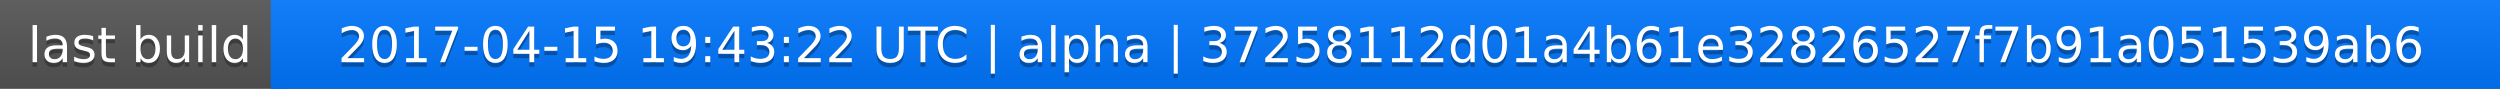
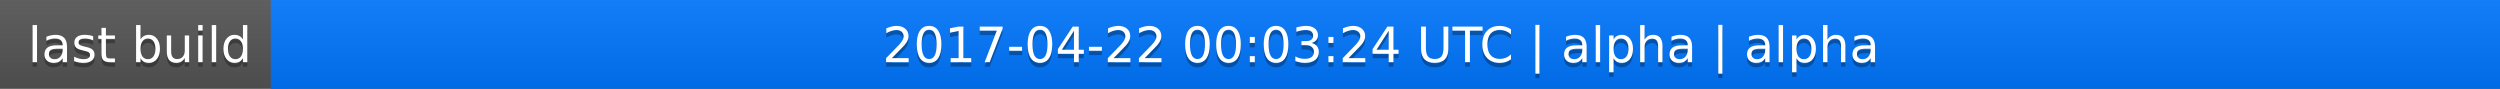
<svg xmlns="http://www.w3.org/2000/svg" width="563" height="20">
  <linearGradient id="a" x2="0" y2="100%">
    <stop offset="0" stop-color="#bbb" stop-opacity=".1" />
    <stop offset="1" stop-opacity=".1" />
  </linearGradient>
  <rect rx="0" width="563" height="20" fill="#555" />
  <rect rx="0" x="61" width="502" height="20" fill="#07f" />
  <path fill="#07f" d="M61 0h4v20h-4z" />
  <rect rx="0" width="563" height="20" fill="url(#a)" />
  <g fill="#fff" text-anchor="middle" font-family="DejaVu Sans,Verdana,Geneva,sans-serif" font-size="11">
    <text x="31.5" y="15" fill="#010101" fill-opacity=".3">last build</text>
    <text x="31.5" y="14">last build</text>
-     <text x="311" y="15" fill="#010101" fill-opacity=".3">2017-04-15 19:43:22 UTC | alpha | 37258112d01a4b61e32826527f7b91a051539ab6</text>
-     <text x="311" y="14">2017-04-15 19:43:22 UTC | alpha | 37258112d01a4b61e32826527f7b91a051539ab6</text>
+     <text x="311" y="15" fill="#010101" fill-opacity=".3">2017-04-22 00:03:24 UTC | alpha | alpha</text>
+     <text x="311" y="14">2017-04-22 00:03:24 UTC | alpha | alpha</text>
  </g>
</svg>
